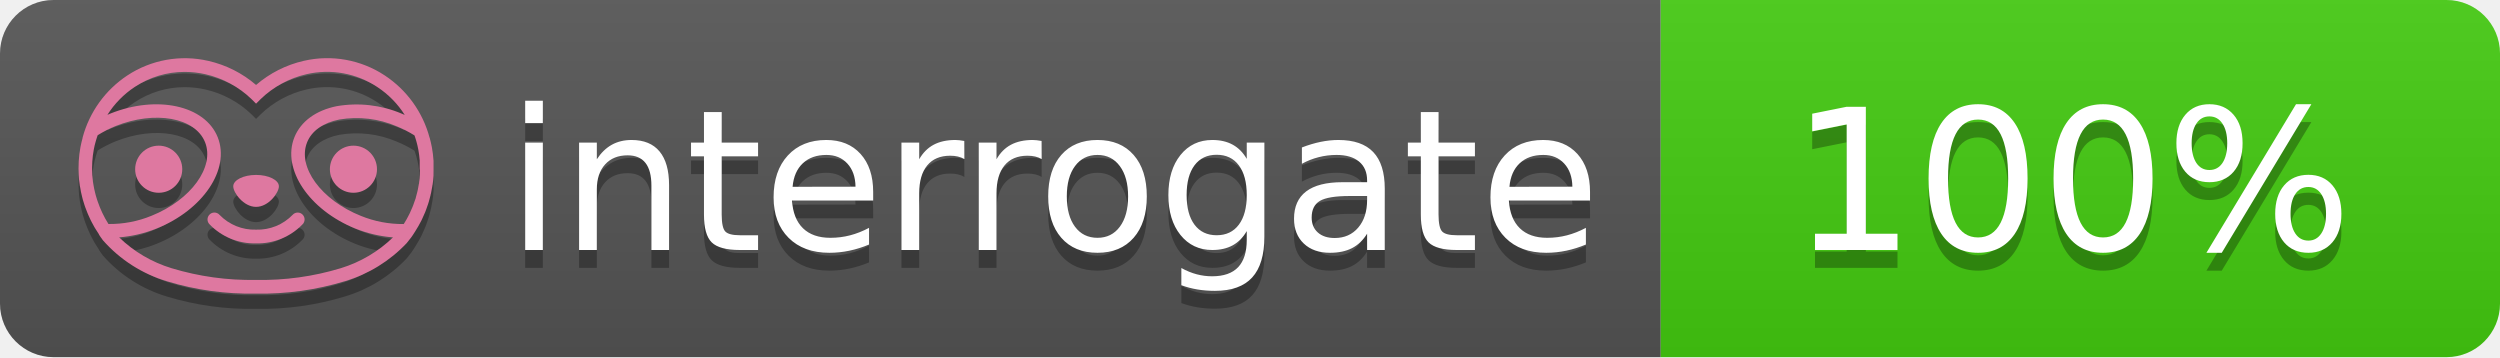
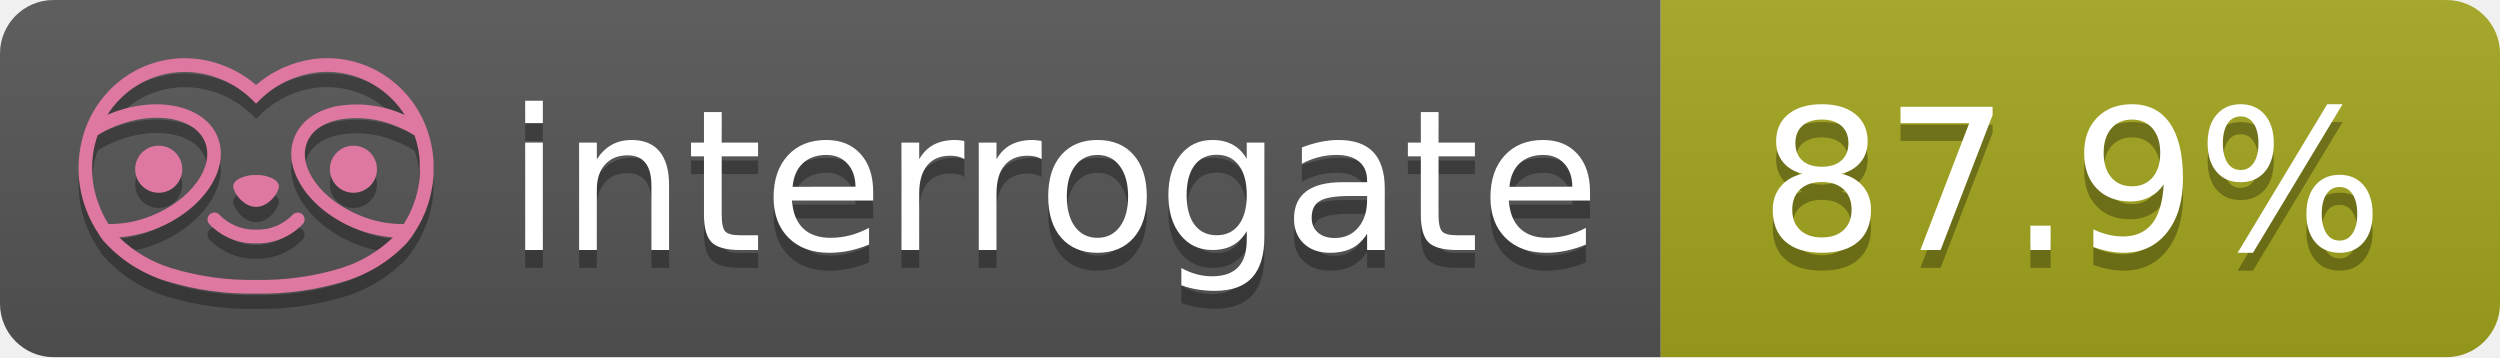
- <svg xmlns="http://www.w3.org/2000/svg" width="140" height="20" role="img" aria-label="interrogate: 100%">
+ <svg xmlns="http://www.w3.org/2000/svg" width="140" height="20" role="img" aria-label="interrogate: 87.9%">
  <linearGradient id="s" x2="0" y2="100%">
    <stop offset="0" stop-color="#bbb" stop-opacity=".1" />
    <stop offset="1" stop-opacity=".1" />
  </linearGradient>
  <clipPath id="r">
    <rect width="140" height="20" rx="3" fill="#fff" />
  </clipPath>
  <g clip-path="url(#r)">
    <rect width="93" height="20" fill="#555" />
-     <rect x="93" width="47" height="20" fill="#4c1" />
+     <rect x="93" width="47" height="20" fill="#a4a61d" />
    <rect width="140" height="20" fill="url(#s)" />
  </g>
  <g fill="#fff" text-anchor="middle" font-family="Verdana,Geneva,DejaVu Sans,sans-serif" text-rendering="geometricPrecision" font-size="110">
    <text aria-hidden="true" x="590" y="150" fill="#010101" fill-opacity=".3" transform="scale(.1)" textLength="610">interrogate</text>
    <text x="590" y="140" transform="scale(.1)" fill="#fff" textLength="610">interrogate</text>
-     <text aria-hidden="true" x="1160" y="150" fill="#010101" fill-opacity=".3" transform="scale(.1)" textLength="330">100%</text>
-     <text x="1160" y="140" transform="scale(.1)" fill="#fff" textLength="330" data-interrogate="result">100%</text>
+     <text aria-hidden="true" x="1160" y="150" fill="#010101" fill-opacity=".3" transform="scale(.1)" textLength="370">87.9%</text>
+     <text x="1160" y="140" transform="scale(.1)" fill="#fff" textLength="370" data-interrogate="result">87.9%</text>
  </g>
  <g id="logo-shadow" transform="matrix(0.854876,0,0,0.854876,-6.73514,1.732)">
    <g transform="matrix(0.299012,0,0,0.299012,9.70229,-6.68582)">
      <path d="M50,64.25C52.76,64.25 55,61.13 55,59.75C55,58.37 52.76,57.25 50,57.25C47.24,57.25 45,58.37 45,59.75C45,61.13 47.24,64.25 50,64.25Z" style="fill:rgb(1,1,1);fill-opacity:0.3;fill-rule:nonzero;" />
    </g>
    <g transform="matrix(0.299012,0,0,0.299012,9.70229,-6.68582)">
      <path d="M88,49.05C86.506,43.475 83.018,38.638 78.2,35.46C72.969,32.002 66.539,30.844 60.43,32.26C56.576,33.145 52.995,34.958 50,37.54C46.998,34.958 43.411,33.149 39.55,32.27C33.441,30.853 27.011,32.011 21.78,35.47C16.97,38.652 13.489,43.489 12,49.06L12,49.13C11.82,49.79 11.66,50.46 11.53,51.13C11.146,53.207 11.021,55.323 11.16,57.43C11.16,58.03 11.26,58.63 11.34,59.23C11.34,59.51 11.43,59.79 11.48,60.07C11.53,60.35 11.58,60.68 11.64,60.98C11.7,61.28 11.8,61.69 11.89,62.05C11.98,62.41 11.99,62.47 12.05,62.68C12.16,63.07 12.28,63.46 12.41,63.84L12.58,64.34C12.72,64.74 12.88,65.14 13.04,65.53L13.23,65.98C13.403,66.373 13.583,66.767 13.77,67.16L13.99,67.59C14.19,67.97 14.39,68.35 14.61,68.73L14.87,69.15C15.1,69.52 15.33,69.89 15.58,70.26L15.58,70.32L15.99,70.93C16.14,71.14 16.29,71.36 16.45,71.57C20.206,75.83 25.086,78.95 30.53,80.57C36.839,82.48 43.41,83.385 50,83.25C56.599,83.374 63.177,82.456 69.49,80.53C74.644,78.978 79.303,76.102 83,72.19C83.34,71.78 83.65,71.35 84,70.92L84.18,70.66L84.33,70.44L84.41,70.32C84.55,70.12 84.67,69.9 84.81,69.7C85.07,69.3 85.32,68.89 85.55,68.48C85.78,68.07 86.02,67.65 86.23,67.22C86.31,67.05 86.39,66.88 86.47,66.7C86.67,66.28 86.85,65.87 87.03,65.44L87.23,64.92C87.397,64.487 87.55,64.05 87.69,63.61L87.85,63.09C87.98,62.64 88.1,62.19 88.21,61.74C88.21,61.57 88.3,61.39 88.33,61.22C88.43,60.75 88.52,60.22 88.6,59.79C88.6,59.64 88.66,59.49 88.68,59.33C88.77,58.71 88.84,58.08 88.88,57.45L88.88,54.17C88.817,53.164 88.693,52.162 88.51,51.17C88.38,50.5 88.23,49.84 88.05,49.17L88,49.05ZM85.89,56.44L85.89,57.23C85.89,57.78 85.79,58.32 85.72,58.86C85.72,59.01 85.72,59.15 85.65,59.3C85.59,59.7 85.51,60.11 85.43,60.51L85.32,60.99C85.23,61.38 85.12,61.77 85.01,62.16C85.01,62.31 84.93,62.46 84.88,62.6C84.74,63.04 84.59,63.47 84.42,63.9L84.27,64.28C84.1,64.71 83.91,65.14 83.71,65.56C83.51,65.98 83.43,66.12 83.28,66.4L83.01,66.91C82.83,67.223 82.643,67.537 82.45,67.85L82.35,68.01C79.121,68.047 75.918,67.434 72.93,66.21C64.27,62.74 59,55.52 61.18,50.11C62.18,47.6 64.7,45.82 68.26,45.11C72.489,44.395 76.835,44.908 80.78,46.59C82.141,47.144 83.453,47.813 84.7,48.59C84.76,48.76 84.82,48.93 84.88,49.1C84.94,49.27 85.05,49.63 85.12,49.9C85.28,50.5 85.44,51.1 85.55,51.73C85.691,52.507 85.792,53.292 85.85,54.08L85.85,55.89C85.85,56.12 85.91,56.25 85.91,56.45L85.89,56.44ZM17.66,68C16.668,66.435 15.869,64.756 15.28,63L15.17,62.68C15.06,62.35 14.96,62.01 14.87,61.68C14.823,61.493 14.777,61.31 14.73,61.13C14.66,60.84 14.59,60.55 14.53,60.27C14.47,59.99 14.43,59.72 14.38,59.44C14.33,59.16 14.3,59 14.27,58.78C14.2,58.27 14.15,57.78 14.11,57.23L14.11,57.03C14.008,55.236 14.122,53.437 14.45,51.67C14.56,51.06 14.71,50.46 14.88,49.87C14.96,49.59 15.04,49.32 15.13,49.05C15.22,48.78 15.24,48.72 15.3,48.55C16.548,47.774 17.859,47.105 19.22,46.55C27.86,43.09 36.65,44.67 38.82,50.08C40.99,55.49 35.73,62.74 27.09,66.2C24.101,67.431 20.893,68.043 17.66,68ZM68.57,77.68C62.554,79.508 56.287,80.376 50,80.25C43.737,80.37 37.495,79.506 31.5,77.69C27.185,76.38 23.243,74.062 20,70.93C22.815,70.706 25.58,70.055 28.2,69C38.37,64.92 44.39,56 41.6,49C38.81,42 28.27,39.72 18.1,43.8L17.43,44.09C18.973,41.648 21.019,39.561 23.43,37.97C26.671,35.824 30.473,34.68 34.36,34.68C35.884,34.681 37.404,34.852 38.89,35.19C42.694,36.049 46.191,37.935 49,40.64L50,41.64L51,40.64C53.797,37.937 57.279,36.049 61.07,35.18C66.402,33.947 72.014,34.968 76.57,38C78.98,39.588 81.026,41.671 82.57,44.11L81.9,43.82C77.409,41.921 72.464,41.355 67.66,42.19C63.08,43.12 59.79,45.54 58.39,49.02C55.6,55.97 61.62,64.94 71.79,69.02C74.414,70.07 77.182,70.714 80,70.93C76.776,74.05 72.859,76.363 68.57,77.68Z" style="fill:rgb(1,1,1);fill-opacity:0.3;fill-rule:nonzero;" />
    </g>
    <g transform="matrix(0.299012,0,0,0.299012,9.70229,-6.68582)">
      <circle cx="71.33" cy="56" r="5.16" style="fill:rgb(1,1,1);fill-opacity:0.3;" />
    </g>
    <g transform="matrix(0.299012,0,0,0.299012,9.70229,-6.68582)">
      <circle cx="28.67" cy="56" r="5.16" style="fill:rgb(1,1,1);fill-opacity:0.3;" />
    </g>
    <g transform="matrix(0.299012,0,0,0.299012,9.70229,-6.68582)">
      <path d="M58,66C55.912,68.161 53.003,69.339 50,69.24C46.997,69.339 44.088,68.161 42,66C41.714,65.677 41.302,65.491 40.87,65.491C40.042,65.491 39.361,66.172 39.361,67C39.361,67.368 39.496,67.724 39.74,68C42.403,70.804 46.134,72.35 50,72.25C53.862,72.347 57.59,70.802 60.25,68C60.495,67.725 60.63,67.369 60.63,67C60.63,66.174 59.951,65.495 59.125,65.495C58.695,65.495 58.285,65.679 58,66Z" style="fill:rgb(1,1,1);fill-opacity:0.3;fill-rule:nonzero;" />
    </g>
  </g>
  <g id="logo-pink" transform="matrix(0.854876,0,0,0.854876,-6.73514,0.877124)">
    <g transform="matrix(0.299012,0,0,0.299012,9.70229,-6.68582)">
      <path d="M50,64.25C52.76,64.25 55,61.13 55,59.75C55,58.37 52.76,57.25 50,57.25C47.24,57.25 45,58.37 45,59.75C45,61.13 47.24,64.25 50,64.25Z" style="fill:rgb(222,120,160);fill-rule:nonzero;" />
    </g>
    <g transform="matrix(0.299012,0,0,0.299012,9.70229,-6.68582)">
      <path d="M88,49.05C86.506,43.475 83.018,38.638 78.2,35.46C72.969,32.002 66.539,30.844 60.43,32.26C56.576,33.145 52.995,34.958 50,37.54C46.998,34.958 43.411,33.149 39.55,32.27C33.441,30.853 27.011,32.011 21.78,35.47C16.97,38.652 13.489,43.489 12,49.06L12,49.13C11.82,49.79 11.66,50.46 11.53,51.13C11.146,53.207 11.021,55.323 11.16,57.43C11.16,58.03 11.26,58.63 11.34,59.23C11.34,59.51 11.43,59.79 11.48,60.07C11.53,60.35 11.58,60.68 11.64,60.98C11.7,61.28 11.8,61.69 11.89,62.05C11.98,62.41 11.99,62.47 12.05,62.68C12.16,63.07 12.28,63.46 12.41,63.84L12.58,64.34C12.72,64.74 12.88,65.14 13.04,65.53L13.23,65.98C13.403,66.373 13.583,66.767 13.77,67.16L13.99,67.59C14.19,67.97 14.39,68.35 14.61,68.73L14.87,69.15C15.1,69.52 15.33,69.89 15.58,70.26L15.58,70.32L15.99,70.93C16.14,71.14 16.29,71.36 16.45,71.57C20.206,75.83 25.086,78.95 30.53,80.57C36.839,82.48 43.41,83.385 50,83.25C56.599,83.374 63.177,82.456 69.49,80.53C74.644,78.978 79.303,76.102 83,72.19C83.34,71.78 83.65,71.35 84,70.92L84.18,70.66L84.33,70.44L84.41,70.32C84.55,70.12 84.67,69.9 84.81,69.7C85.07,69.3 85.32,68.89 85.55,68.48C85.78,68.07 86.02,67.65 86.23,67.22C86.31,67.05 86.39,66.88 86.47,66.7C86.67,66.28 86.85,65.87 87.03,65.44L87.23,64.92C87.397,64.487 87.55,64.05 87.69,63.61L87.85,63.09C87.98,62.64 88.1,62.19 88.21,61.74C88.21,61.57 88.3,61.39 88.33,61.22C88.43,60.75 88.52,60.22 88.6,59.79C88.6,59.64 88.66,59.49 88.68,59.33C88.77,58.71 88.84,58.08 88.88,57.45L88.88,54.17C88.817,53.164 88.693,52.162 88.51,51.17C88.38,50.5 88.23,49.84 88.05,49.17L88,49.05ZM85.89,56.44L85.89,57.23C85.89,57.78 85.79,58.32 85.72,58.86C85.72,59.01 85.72,59.15 85.65,59.3C85.59,59.7 85.51,60.11 85.43,60.51L85.32,60.99C85.23,61.38 85.12,61.77 85.01,62.16C85.01,62.31 84.93,62.46 84.88,62.6C84.74,63.04 84.59,63.47 84.42,63.9L84.27,64.28C84.1,64.71 83.91,65.14 83.71,65.56C83.51,65.98 83.43,66.12 83.28,66.4L83.01,66.91C82.83,67.223 82.643,67.537 82.45,67.85L82.35,68.01C79.121,68.047 75.918,67.434 72.93,66.21C64.27,62.74 59,55.52 61.18,50.11C62.18,47.6 64.7,45.82 68.26,45.11C72.489,44.395 76.835,44.908 80.78,46.59C82.141,47.144 83.453,47.813 84.7,48.59C84.76,48.76 84.82,48.93 84.88,49.1C84.94,49.27 85.05,49.63 85.12,49.9C85.28,50.5 85.44,51.1 85.55,51.73C85.691,52.507 85.792,53.292 85.85,54.08L85.85,55.89C85.85,56.12 85.91,56.25 85.91,56.45L85.89,56.44ZM17.66,68C16.668,66.435 15.869,64.756 15.28,63L15.17,62.68C15.06,62.35 14.96,62.01 14.87,61.68C14.823,61.493 14.777,61.31 14.73,61.13C14.66,60.84 14.59,60.55 14.53,60.27C14.47,59.99 14.43,59.72 14.38,59.44C14.33,59.16 14.3,59 14.27,58.78C14.2,58.27 14.15,57.78 14.11,57.23L14.11,57.03C14.008,55.236 14.122,53.437 14.45,51.67C14.56,51.06 14.71,50.46 14.88,49.87C14.96,49.59 15.04,49.32 15.13,49.05C15.22,48.78 15.24,48.72 15.3,48.55C16.548,47.774 17.859,47.105 19.22,46.55C27.86,43.09 36.65,44.67 38.82,50.08C40.99,55.49 35.73,62.74 27.09,66.2C24.101,67.431 20.893,68.043 17.66,68ZM68.57,77.68C62.554,79.508 56.287,80.376 50,80.25C43.737,80.37 37.495,79.506 31.5,77.69C27.185,76.38 23.243,74.062 20,70.93C22.815,70.706 25.58,70.055 28.2,69C38.37,64.92 44.39,56 41.6,49C38.81,42 28.27,39.72 18.1,43.8L17.43,44.09C18.973,41.648 21.019,39.561 23.43,37.97C26.671,35.824 30.473,34.68 34.36,34.68C35.884,34.681 37.404,34.852 38.89,35.19C42.694,36.049 46.191,37.935 49,40.64L50,41.64L51,40.64C53.797,37.937 57.279,36.049 61.07,35.18C66.402,33.947 72.014,34.968 76.57,38C78.98,39.588 81.026,41.671 82.57,44.11L81.9,43.82C77.409,41.921 72.464,41.355 67.66,42.19C63.08,43.12 59.79,45.54 58.39,49.02C55.6,55.97 61.62,64.94 71.79,69.02C74.414,70.07 77.182,70.714 80,70.93C76.776,74.05 72.859,76.363 68.57,77.68Z" style="fill:rgb(222,120,160);fill-rule:nonzero;" />
    </g>
    <g transform="matrix(0.299012,0,0,0.299012,9.70229,-6.68582)">
      <circle cx="71.33" cy="56" r="5.16" style="fill:rgb(222,120,160);" />
    </g>
    <g transform="matrix(0.299012,0,0,0.299012,9.70229,-6.68582)">
      <circle cx="28.67" cy="56" r="5.16" style="fill:rgb(222,120,160);" />
    </g>
    <g transform="matrix(0.299012,0,0,0.299012,9.70229,-6.68582)">
      <path d="M58,66C55.912,68.161 53.003,69.339 50,69.24C46.997,69.339 44.088,68.161 42,66C41.714,65.677 41.302,65.491 40.87,65.491C40.042,65.491 39.361,66.172 39.361,67C39.361,67.368 39.496,67.724 39.74,68C42.403,70.804 46.134,72.35 50,72.25C53.862,72.347 57.59,70.802 60.25,68C60.495,67.725 60.63,67.369 60.63,67C60.63,66.174 59.951,65.495 59.125,65.495C58.695,65.495 58.285,65.679 58,66Z" style="fill:rgb(222,120,160);fill-rule:nonzero;" />
    </g>
  </g>
</svg>
